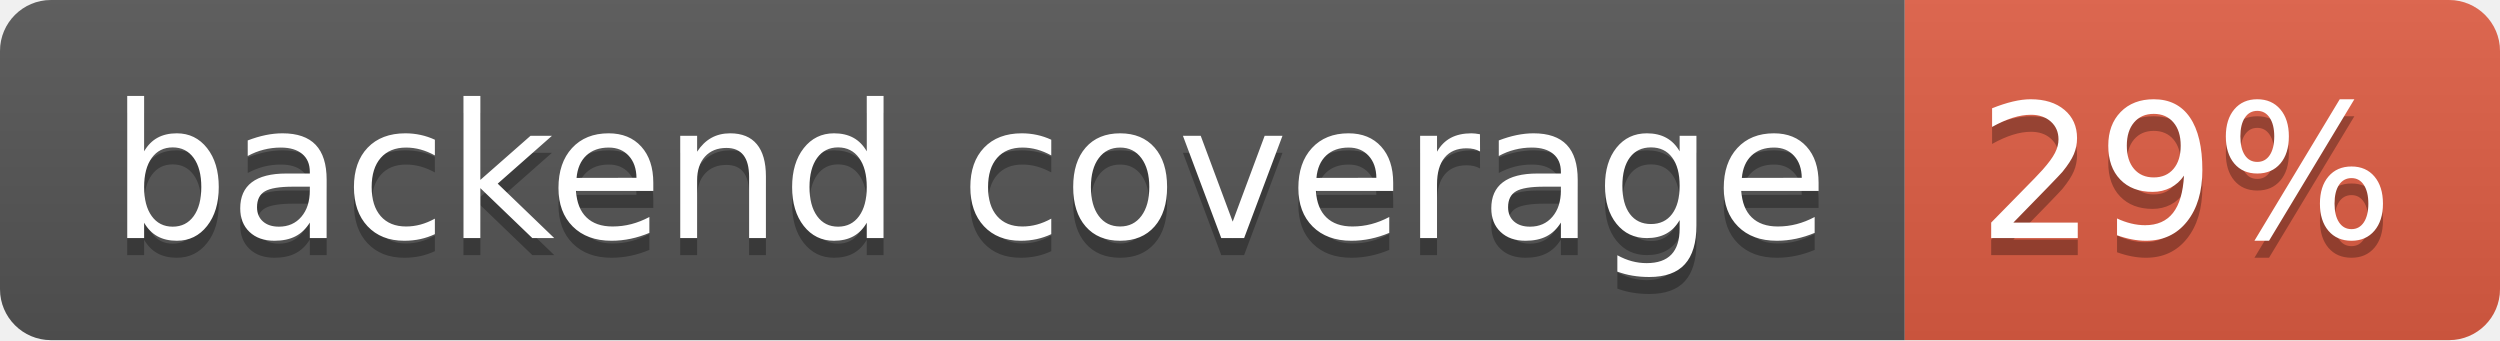
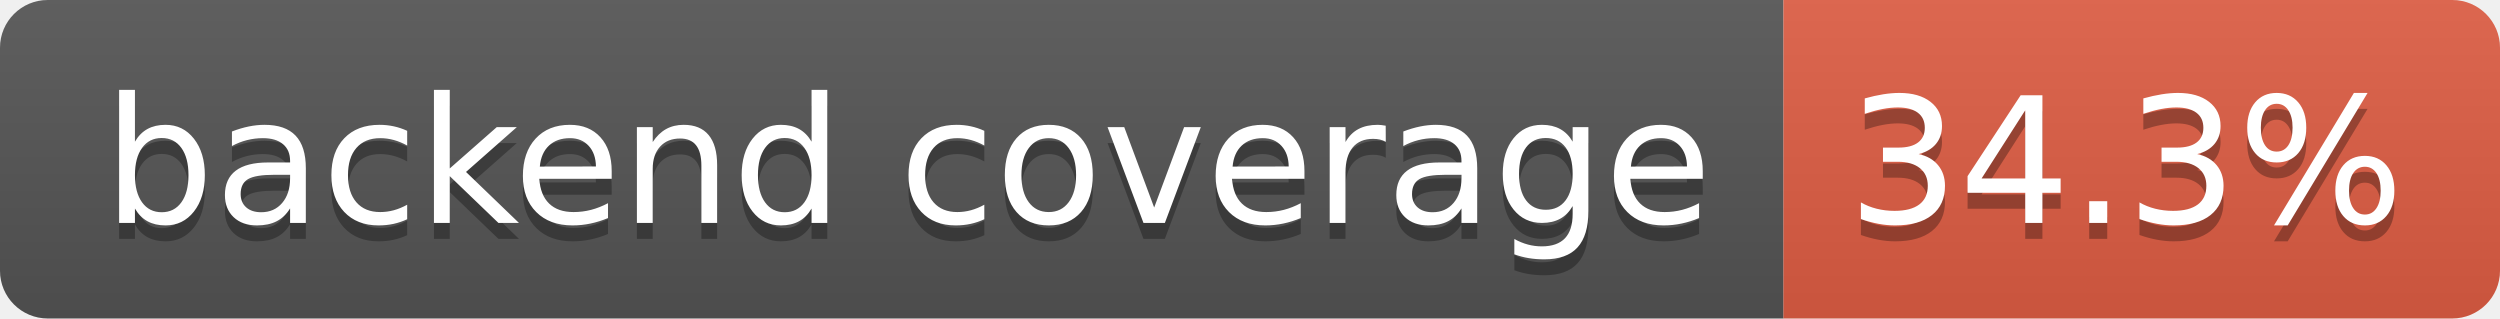
- <svg xmlns="http://www.w3.org/2000/svg" width="147" height="20" role="img" aria-label="backend coverage: 29%">
+ <svg xmlns="http://www.w3.org/2000/svg" width="157" height="20" role="img" aria-label="backend coverage: 34.3%">
  <linearGradient id="s" x2="0" y2="100%">
    <stop offset="0" stop-color="#bbb" stop-opacity=".1" />
    <stop offset="1" stop-opacity=".1" />
  </linearGradient>
  <clipPath id="r">
-     <rect width="147" height="20" rx="3" fill="#fff" />
+     <rect width="157" height="20" rx="3" fill="#fff" />
  </clipPath>
  <g clip-path="url(#r)">
    <rect width="112" height="20" fill="#555" />
-     <rect x="112" width="35" height="20" fill="#e05d44" />
-     <rect width="147" height="20" fill="url(#s)" />
+     <rect x="112" width="45" height="20" fill="#e05d44" />
+     <rect width="157" height="20" fill="url(#s)" />
  </g>
  <g fill="#fff" text-anchor="middle" font-family="Verdana,Geneva,DejaVu Sans,sans-serif" text-rendering="geometricPrecision" font-size="110">
    <text aria-hidden="true" x="570" y="150" fill="#010101" fill-opacity=".3" transform="scale(.1)" textLength="1014">backend coverage</text>
    <text x="570" y="140" transform="scale(.1)" fill="#fff" textLength="1014">backend coverage</text>
-     <text aria-hidden="true" x="1285" y="150" fill="#010101" fill-opacity=".3" transform="scale(.1)" textLength="245">29%</text>
-     <text x="1285" y="140" transform="scale(.1)" fill="#fff" textLength="245">29%</text>
+     <text aria-hidden="true" x="1335" y="150" fill="#010101" fill-opacity=".3" transform="scale(.1)" textLength="350">34.3%</text>
+     <text x="1335" y="140" transform="scale(.1)" fill="#fff" textLength="350">34.3%</text>
  </g>
</svg>
